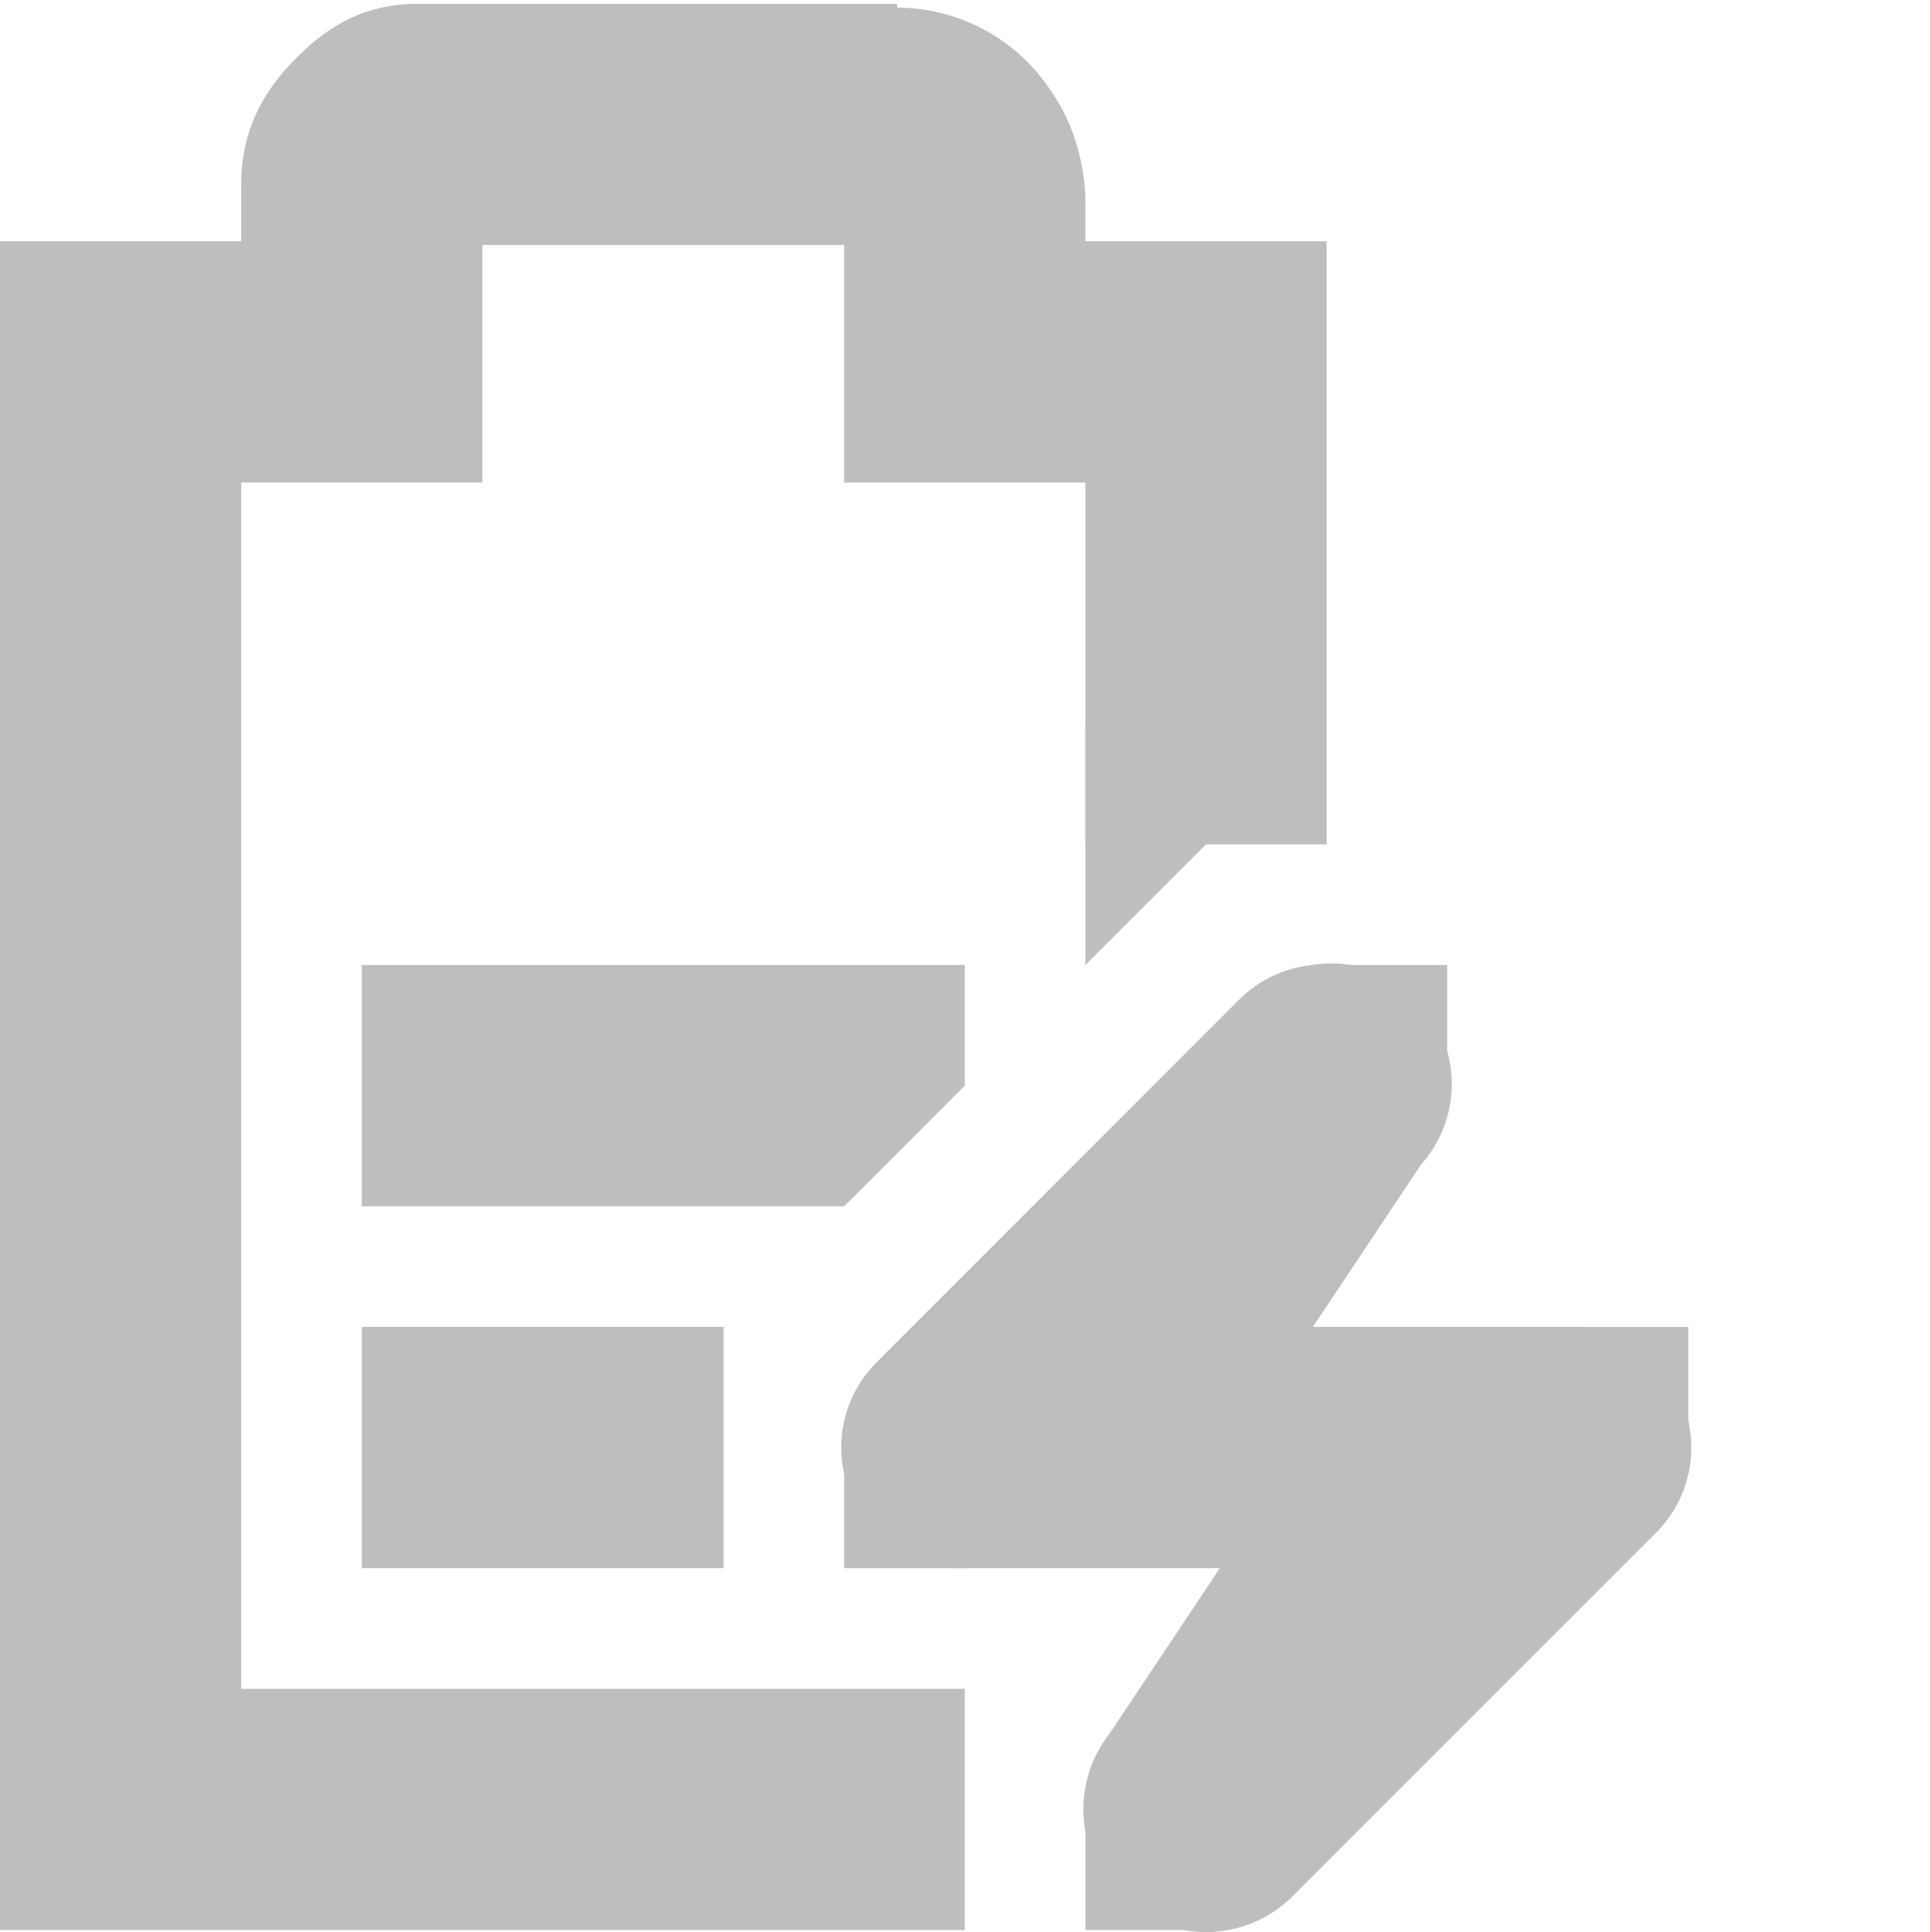
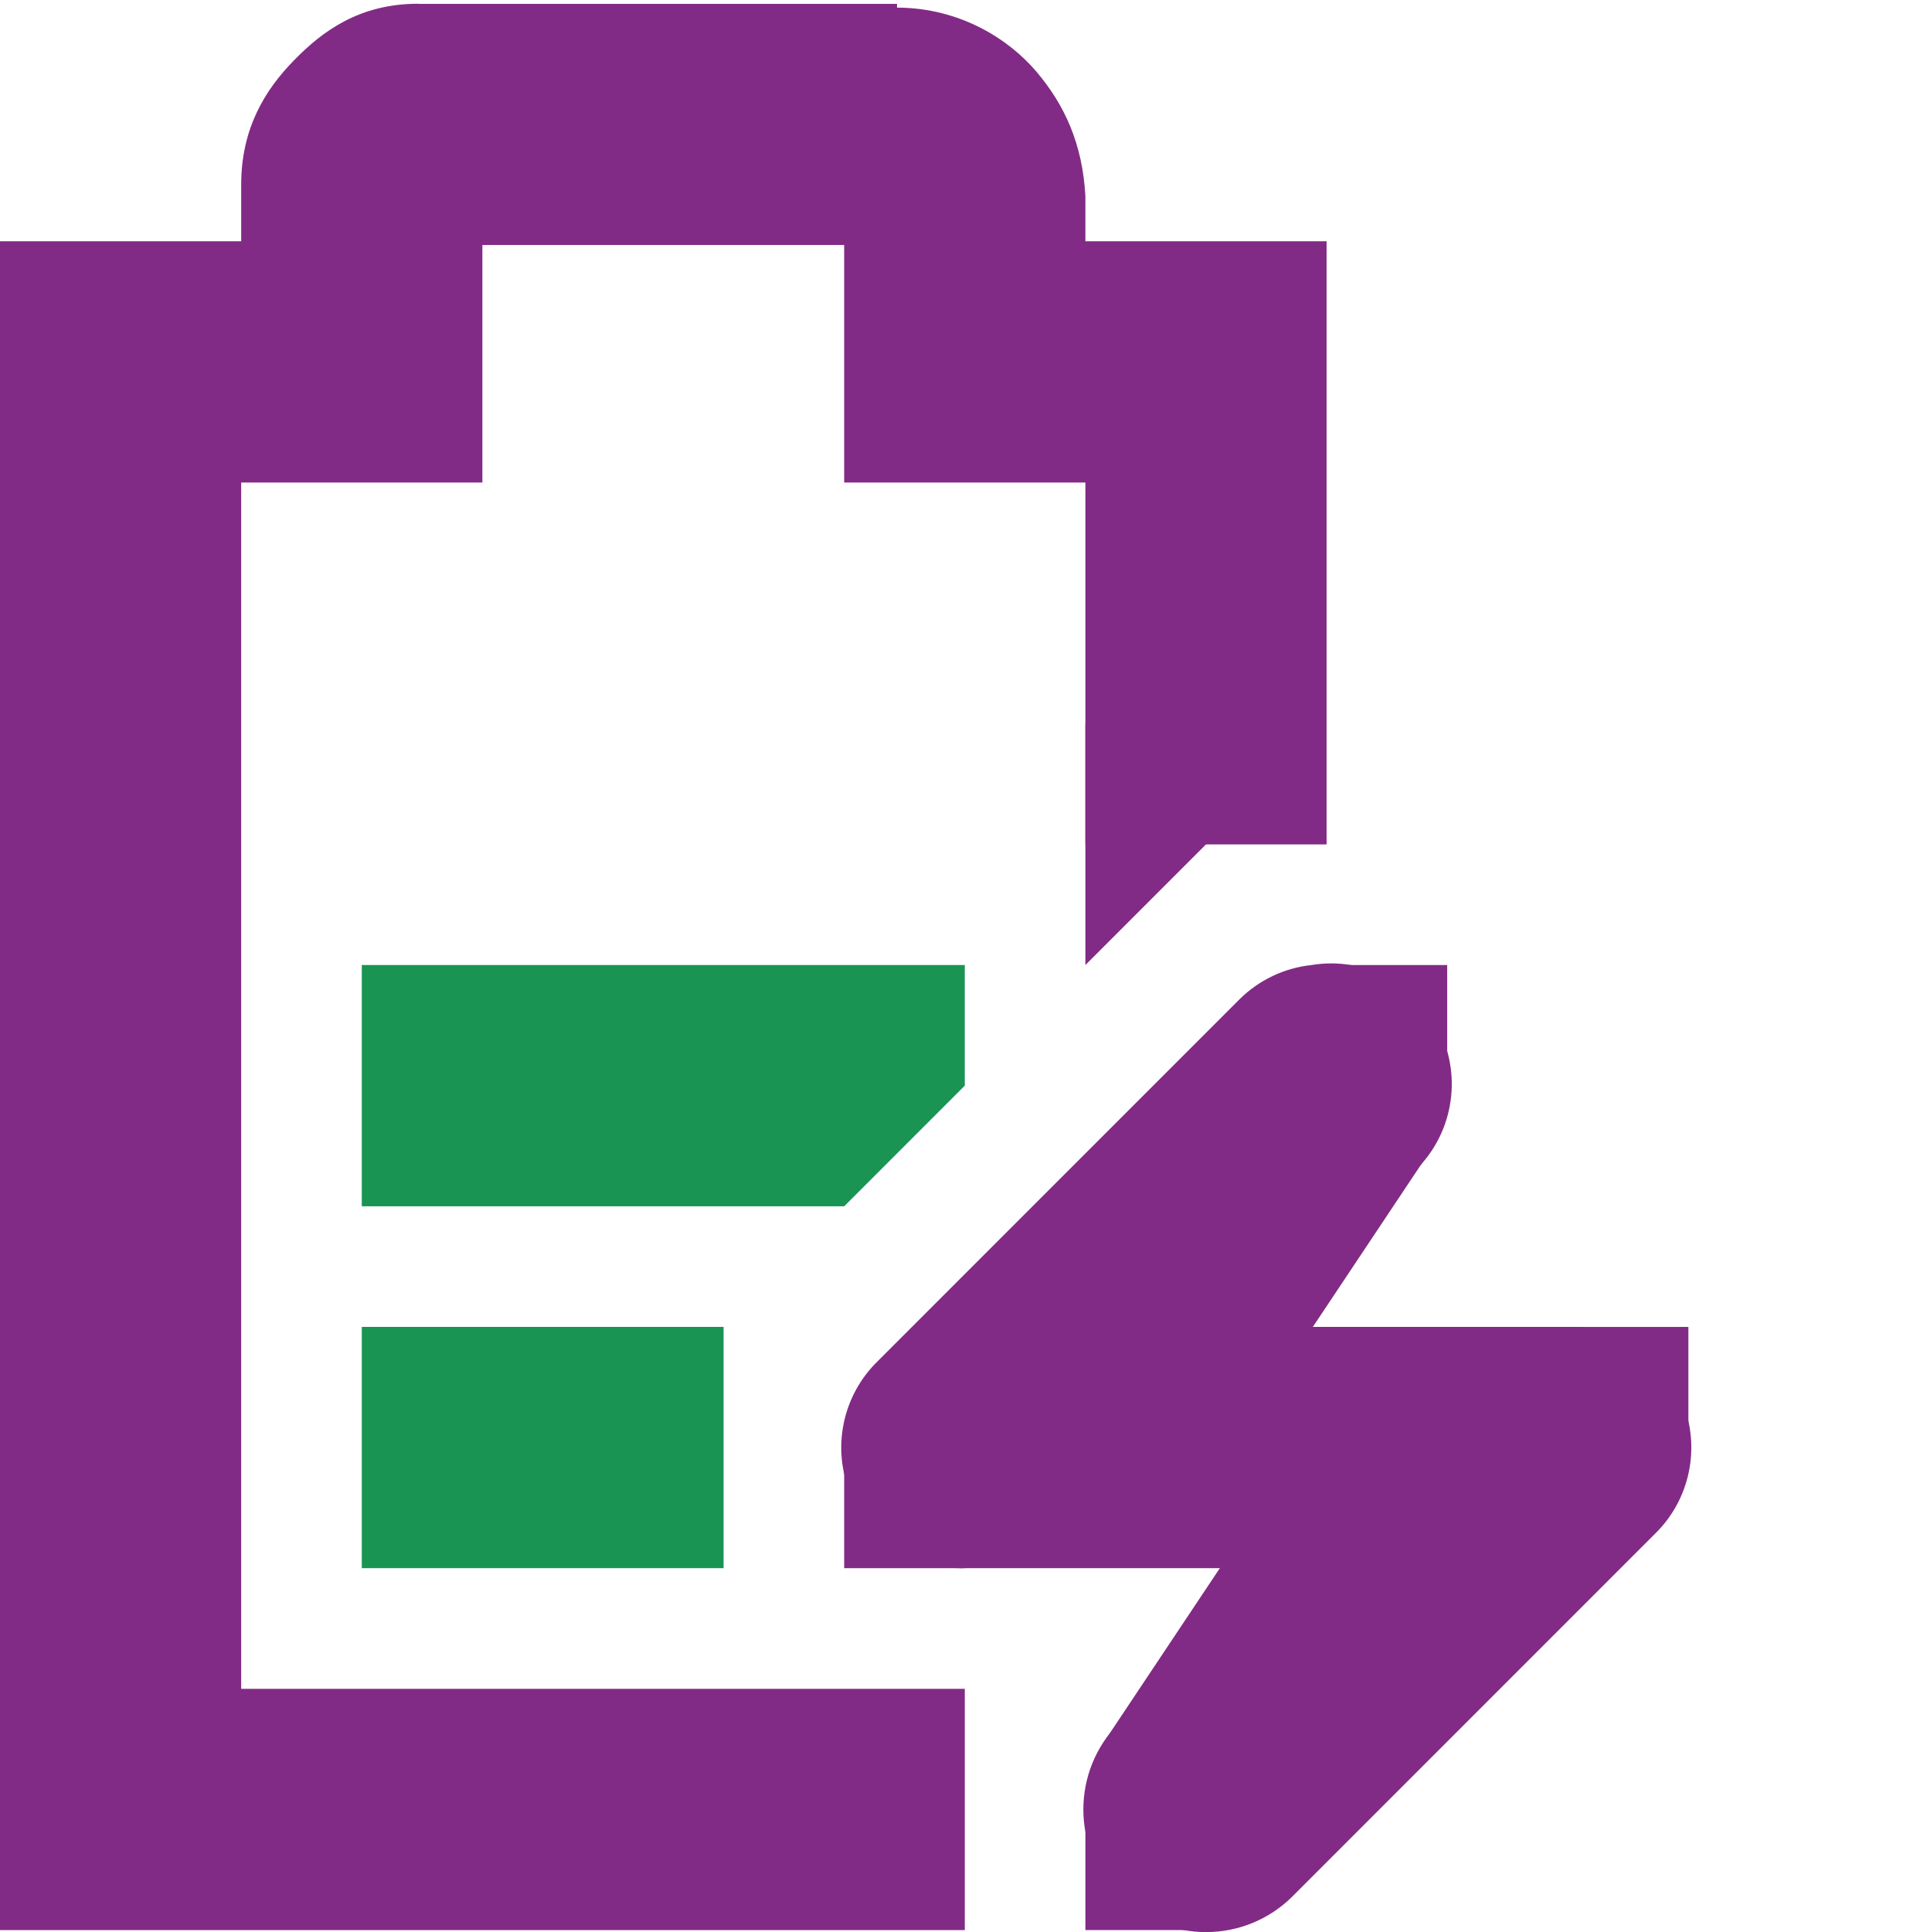
<svg xmlns="http://www.w3.org/2000/svg" id="svg7384" version="1.1" height="16.016" width="16">
-   <defs id="defs7386" />
+   <defs id="defs7386">
+     <clipPath id="clipPath6259-5-3-2">
+       <rect x="26.999" y="221.502" id="rect6261-61-6-7" height="4.873" width="1.876" style="color:#bebebe;display:inline;overflow:visible;visibility:visible;fill:#bebebe;fill-opacity:1;stroke:none;stroke-width:2;marker:none" />
+     </clipPath>
+     <clipPath id="clipPath6265-334-7-0">
+       <rect x="26.966" y="221.33" id="rect6267-61-5-9" height="5.216" width="2.898" style="color:#bebebe;display:inline;overflow:visible;visibility:visible;fill:#bebebe;fill-opacity:1;fill-rule:nonzero;stroke:none;stroke-width:2;marker:none" />
+     </clipPath>
+     <clipPath id="clipPath6279-3-3-3">
+       <rect x="26.85" y="220.75" id="rect6281-9-5-6" height="6.375" width="3.825" style="color:#bebebe;display:inline;overflow:visible;visibility:visible;fill:#bebebe;fill-opacity:1;fill-rule:nonzero;stroke:none;stroke-width:2;marker:none" />
+     </clipPath>
+   </defs>
  <g transform="translate(-201.0002,-217)" id="layer9" style="display:inline">
-     <path d="m 204,225 0,2 4,0 1,-1 0,-1 z m 0,3 0,2 3,0 0,-2 z" id="path6257" style="fill:#bebebe;fill-opacity:1;stroke:none" />
-     <path d="m 204.469,217.031 c -0.49,0 -0.796,0.228 -1.031,0.469 -0.235,0.24 -0.438,0.559 -0.438,1.031 l 0,0.469 -1,0 -1,0 0,1 0,12 0,1 1,0 7,0 0,-2 -6,0 0,-10 1,0 1,0 0,-1 0,-0.969 3,0 0,0.969 0,1 1,0 1,0 0,3 2,0 0,-4 0,-1 -1,0 -1,0 0,-0.344 0,-0.031 c -0.024,-0.431 -0.17,-0.752 -0.406,-1.031 -0.224,-0.264 -0.627,-0.529 -1.156,-0.531 l 0,-0.031 -0.062,0 -3.906,0 z" id="path6259" style="font-size:medium;font-style:normal;font-variant:normal;font-weight:normal;font-stretch:normal;text-indent:0;text-align:start;text-decoration:none;line-height:normal;letter-spacing:normal;word-spacing:normal;text-transform:none;direction:ltr;block-progression:tb;writing-mode:lr-tb;text-anchor:start;baseline-shift:baseline;color:#bebebe;fill:#bebebe;fill-opacity:1;stroke:none;stroke-width:2;marker:none;visibility:visible;display:inline;overflow:visible;enable-background:accumulate;font-family:Sans;-inkscape-font-specification:Sans" />
-     <path d="m 211.875,225 a 1,1 0 0 0 -0.594,0.281 l -3,3 A 1,1 0 0 0 209,230 l 2.562,0 -1.281,1.281 a 1.016,1.016 0 1 0 1.438,1.438 l 3,-3 A 1,1 0 0 0 214,228 l -2.562,0 1.281,-1.281 A 1,1 0 0 0 211.875,225 z" id="path6264" style="font-size:medium;font-style:normal;font-variant:normal;font-weight:normal;font-stretch:normal;text-indent:0;text-align:start;text-decoration:none;line-height:normal;letter-spacing:normal;word-spacing:normal;text-transform:none;direction:ltr;block-progression:tb;writing-mode:lr-tb;text-anchor:start;baseline-shift:baseline;color:#bebebe;fill:#bebebe;fill-opacity:1;fill-rule:nonzero;stroke:none;stroke-width:2;marker:none;visibility:visible;display:inline;overflow:visible;enable-background:accumulate;font-family:Sans;-inkscape-font-specification:Sans" />
-     <rect x="214" y="228" id="rect6266" height="1" width="1" style="color:#bebebe;fill:#bebebe;fill-opacity:1;fill-rule:nonzero;stroke:none;stroke-width:2;marker:none;visibility:visible;display:inline;overflow:visible" />
-     <rect x="208" y="229" id="rect6268" height="1" style="color:#bebebe;fill:#bebebe;fill-opacity:1;fill-rule:nonzero;stroke:none;stroke-width:2;marker:none;visibility:visible;display:inline;overflow:visible" width="1" />
-     <rect x="212" y="225" id="rect6270" height="1" width="1" style="color:#bebebe;fill:#bebebe;fill-opacity:1;fill-rule:nonzero;stroke:none;stroke-width:2;marker:none;visibility:visible;display:inline;overflow:visible" />
-     <rect x="210" y="232" id="rect6272" height="1" style="color:#bebebe;fill:#bebebe;fill-opacity:1;fill-rule:nonzero;stroke:none;stroke-width:2;marker:none;visibility:visible;display:inline;overflow:visible" width="1" />
-     <path d="m 211.156,225.438 -2,3 1.688,1.125 2,-3 -1.688,-1.125 z" id="path6274" style="font-size:medium;font-style:normal;font-variant:normal;font-weight:normal;font-stretch:normal;text-indent:0;text-align:start;text-decoration:none;line-height:normal;letter-spacing:normal;word-spacing:normal;text-transform:none;direction:ltr;block-progression:tb;writing-mode:lr-tb;text-anchor:start;baseline-shift:baseline;color:#bebebe;fill:#bebebe;fill-opacity:1;fill-rule:nonzero;stroke:none;stroke-width:2;marker:none;visibility:visible;display:inline;overflow:visible;enable-background:accumulate;font-family:Sans;-inkscape-font-specification:Sans" />
-     <path d="m 212.156,228.438 -2,3 1.688,1.125 2,-3 -1.688,-1.125 z" id="path6276" style="font-size:medium;font-style:normal;font-variant:normal;font-weight:normal;font-stretch:normal;text-indent:0;text-align:start;text-decoration:none;line-height:normal;letter-spacing:normal;word-spacing:normal;text-transform:none;direction:ltr;block-progression:tb;writing-mode:lr-tb;text-anchor:start;baseline-shift:baseline;color:#bebebe;fill:#bebebe;fill-opacity:1;fill-rule:nonzero;stroke:none;stroke-width:2;marker:none;visibility:visible;display:inline;overflow:visible;enable-background:accumulate;font-family:Sans;-inkscape-font-specification:Sans" />
-     <path d="m 210,225 2,-2 -2,0 0,2 z" id="path6278" style="color:#bebebe;fill:#bebebe;fill-opacity:1;fill-rule:nonzero;stroke:none;stroke-width:2;marker:none;visibility:visible;display:inline;overflow:visible" />
+     <path d="m 204,225 0,2 4,0 1,-1 0,-1 z m 0,3 0,2 3,0 0,-2 z" id="path6257" style="fill:#199453;fill-opacity:1;stroke:none" />
+     <path d="m 204.469,217.031 c -0.49,0 -0.796,0.228 -1.031,0.469 -0.235,0.24 -0.438,0.559 -0.438,1.031 l 0,0.469 -1,0 -1,0 0,1 0,12 0,1 1,0 7,0 0,-2 -6,0 0,-10 1,0 1,0 0,-1 0,-0.969 3,0 0,0.969 0,1 1,0 1,0 0,3 2,0 0,-4 0,-1 -1,0 -1,0 0,-0.344 0,-0.031 c -0.024,-0.431 -0.17,-0.752 -0.406,-1.031 -0.224,-0.264 -0.627,-0.529 -1.156,-0.531 l 0,-0.031 -0.062,0 -3.906,0 z" id="path6259" style="font-size:medium;font-style:normal;font-variant:normal;font-weight:normal;font-stretch:normal;text-indent:0;text-align:start;text-decoration:none;line-height:normal;letter-spacing:normal;word-spacing:normal;text-transform:none;direction:ltr;block-progression:tb;writing-mode:lr-tb;text-anchor:start;baseline-shift:baseline;color:#bebebe;fill:#822b86;fill-opacity:1;stroke:none;stroke-width:2;marker:none;visibility:visible;display:inline;overflow:visible;enable-background:accumulate;font-family:Sans;-inkscape-font-specification:Sans" />
+     <path d="m 211.875,225 a 1,1 0 0 0 -0.594,0.281 l -3,3 A 1,1 0 0 0 209,230 l 2.562,0 -1.281,1.281 a 1.016,1.016 0 1 0 1.438,1.438 l 3,-3 A 1,1 0 0 0 214,228 l -2.562,0 1.281,-1.281 A 1,1 0 0 0 211.875,225 z" id="path6264" style="font-size:medium;font-style:normal;font-variant:normal;font-weight:normal;font-stretch:normal;text-indent:0;text-align:start;text-decoration:none;line-height:normal;letter-spacing:normal;word-spacing:normal;text-transform:none;direction:ltr;block-progression:tb;writing-mode:lr-tb;text-anchor:start;baseline-shift:baseline;color:#bebebe;fill:#822b86;fill-opacity:1;fill-rule:nonzero;stroke:none;stroke-width:2;marker:none;visibility:visible;display:inline;overflow:visible;enable-background:accumulate;font-family:Sans;-inkscape-font-specification:Sans" />
+     <rect x="214" y="228" id="rect6266" height="1" width="1" style="color:#bebebe;fill:#822b86;fill-opacity:1;fill-rule:nonzero;stroke:none;stroke-width:2;marker:none;visibility:visible;display:inline;overflow:visible" />
+     <rect x="208" y="229" id="rect6268" height="1" style="color:#bebebe;fill:#822b86;fill-opacity:1;fill-rule:nonzero;stroke:none;stroke-width:2;marker:none;visibility:visible;display:inline;overflow:visible" width="1" />
+     <rect x="212" y="225" id="rect6270" height="1" width="1" style="color:#bebebe;fill:#822b86;fill-opacity:1;fill-rule:nonzero;stroke:none;stroke-width:2;marker:none;visibility:visible;display:inline;overflow:visible" />
+     <rect x="210" y="232" id="rect6272" height="1" style="color:#bebebe;fill:#822b86;fill-opacity:1;fill-rule:nonzero;stroke:none;stroke-width:2;marker:none;visibility:visible;display:inline;overflow:visible" width="1" />
+     <path d="m 211.156,225.438 -2,3 1.688,1.125 2,-3 -1.688,-1.125 z" id="path6274" style="font-size:medium;font-style:normal;font-variant:normal;font-weight:normal;font-stretch:normal;text-indent:0;text-align:start;text-decoration:none;line-height:normal;letter-spacing:normal;word-spacing:normal;text-transform:none;direction:ltr;block-progression:tb;writing-mode:lr-tb;text-anchor:start;baseline-shift:baseline;color:#bebebe;fill:#822b86;fill-opacity:1;fill-rule:nonzero;stroke:none;stroke-width:2;marker:none;visibility:visible;display:inline;overflow:visible;enable-background:accumulate;font-family:Sans;-inkscape-font-specification:Sans" />
+     <path d="m 212.156,228.438 -2,3 1.688,1.125 2,-3 -1.688,-1.125 z" id="path6276" style="font-size:medium;font-style:normal;font-variant:normal;font-weight:normal;font-stretch:normal;text-indent:0;text-align:start;text-decoration:none;line-height:normal;letter-spacing:normal;word-spacing:normal;text-transform:none;direction:ltr;block-progression:tb;writing-mode:lr-tb;text-anchor:start;baseline-shift:baseline;color:#bebebe;fill:#822b86;fill-opacity:1;fill-rule:nonzero;stroke:none;stroke-width:2;marker:none;visibility:visible;display:inline;overflow:visible;enable-background:accumulate;font-family:Sans;-inkscape-font-specification:Sans" />
+     <path d="m 210,225 2,-2 -2,0 0,2 z" id="path6278" style="color:#bebebe;fill:#822b86;fill-opacity:1;fill-rule:nonzero;stroke:none;stroke-width:2;marker:none;visibility:visible;display:inline;overflow:visible" />
  </g>
  <g transform="translate(-201.0002,-217)" id="layer10" />
  <g transform="translate(-201.0002,-217)" id="layer11" />
  <g transform="translate(-201.0002,-217)" id="layer12" />
  <g transform="translate(-201.0002,-217)" id="layer13" />
  <g transform="translate(-201.0002,-217)" id="layer14" />
  <g transform="translate(-201.0002,-217)" id="layer15" style="display:inline" />
  <g transform="translate(-201.0002,-217)" id="g4953" style="display:inline" />
</svg>
